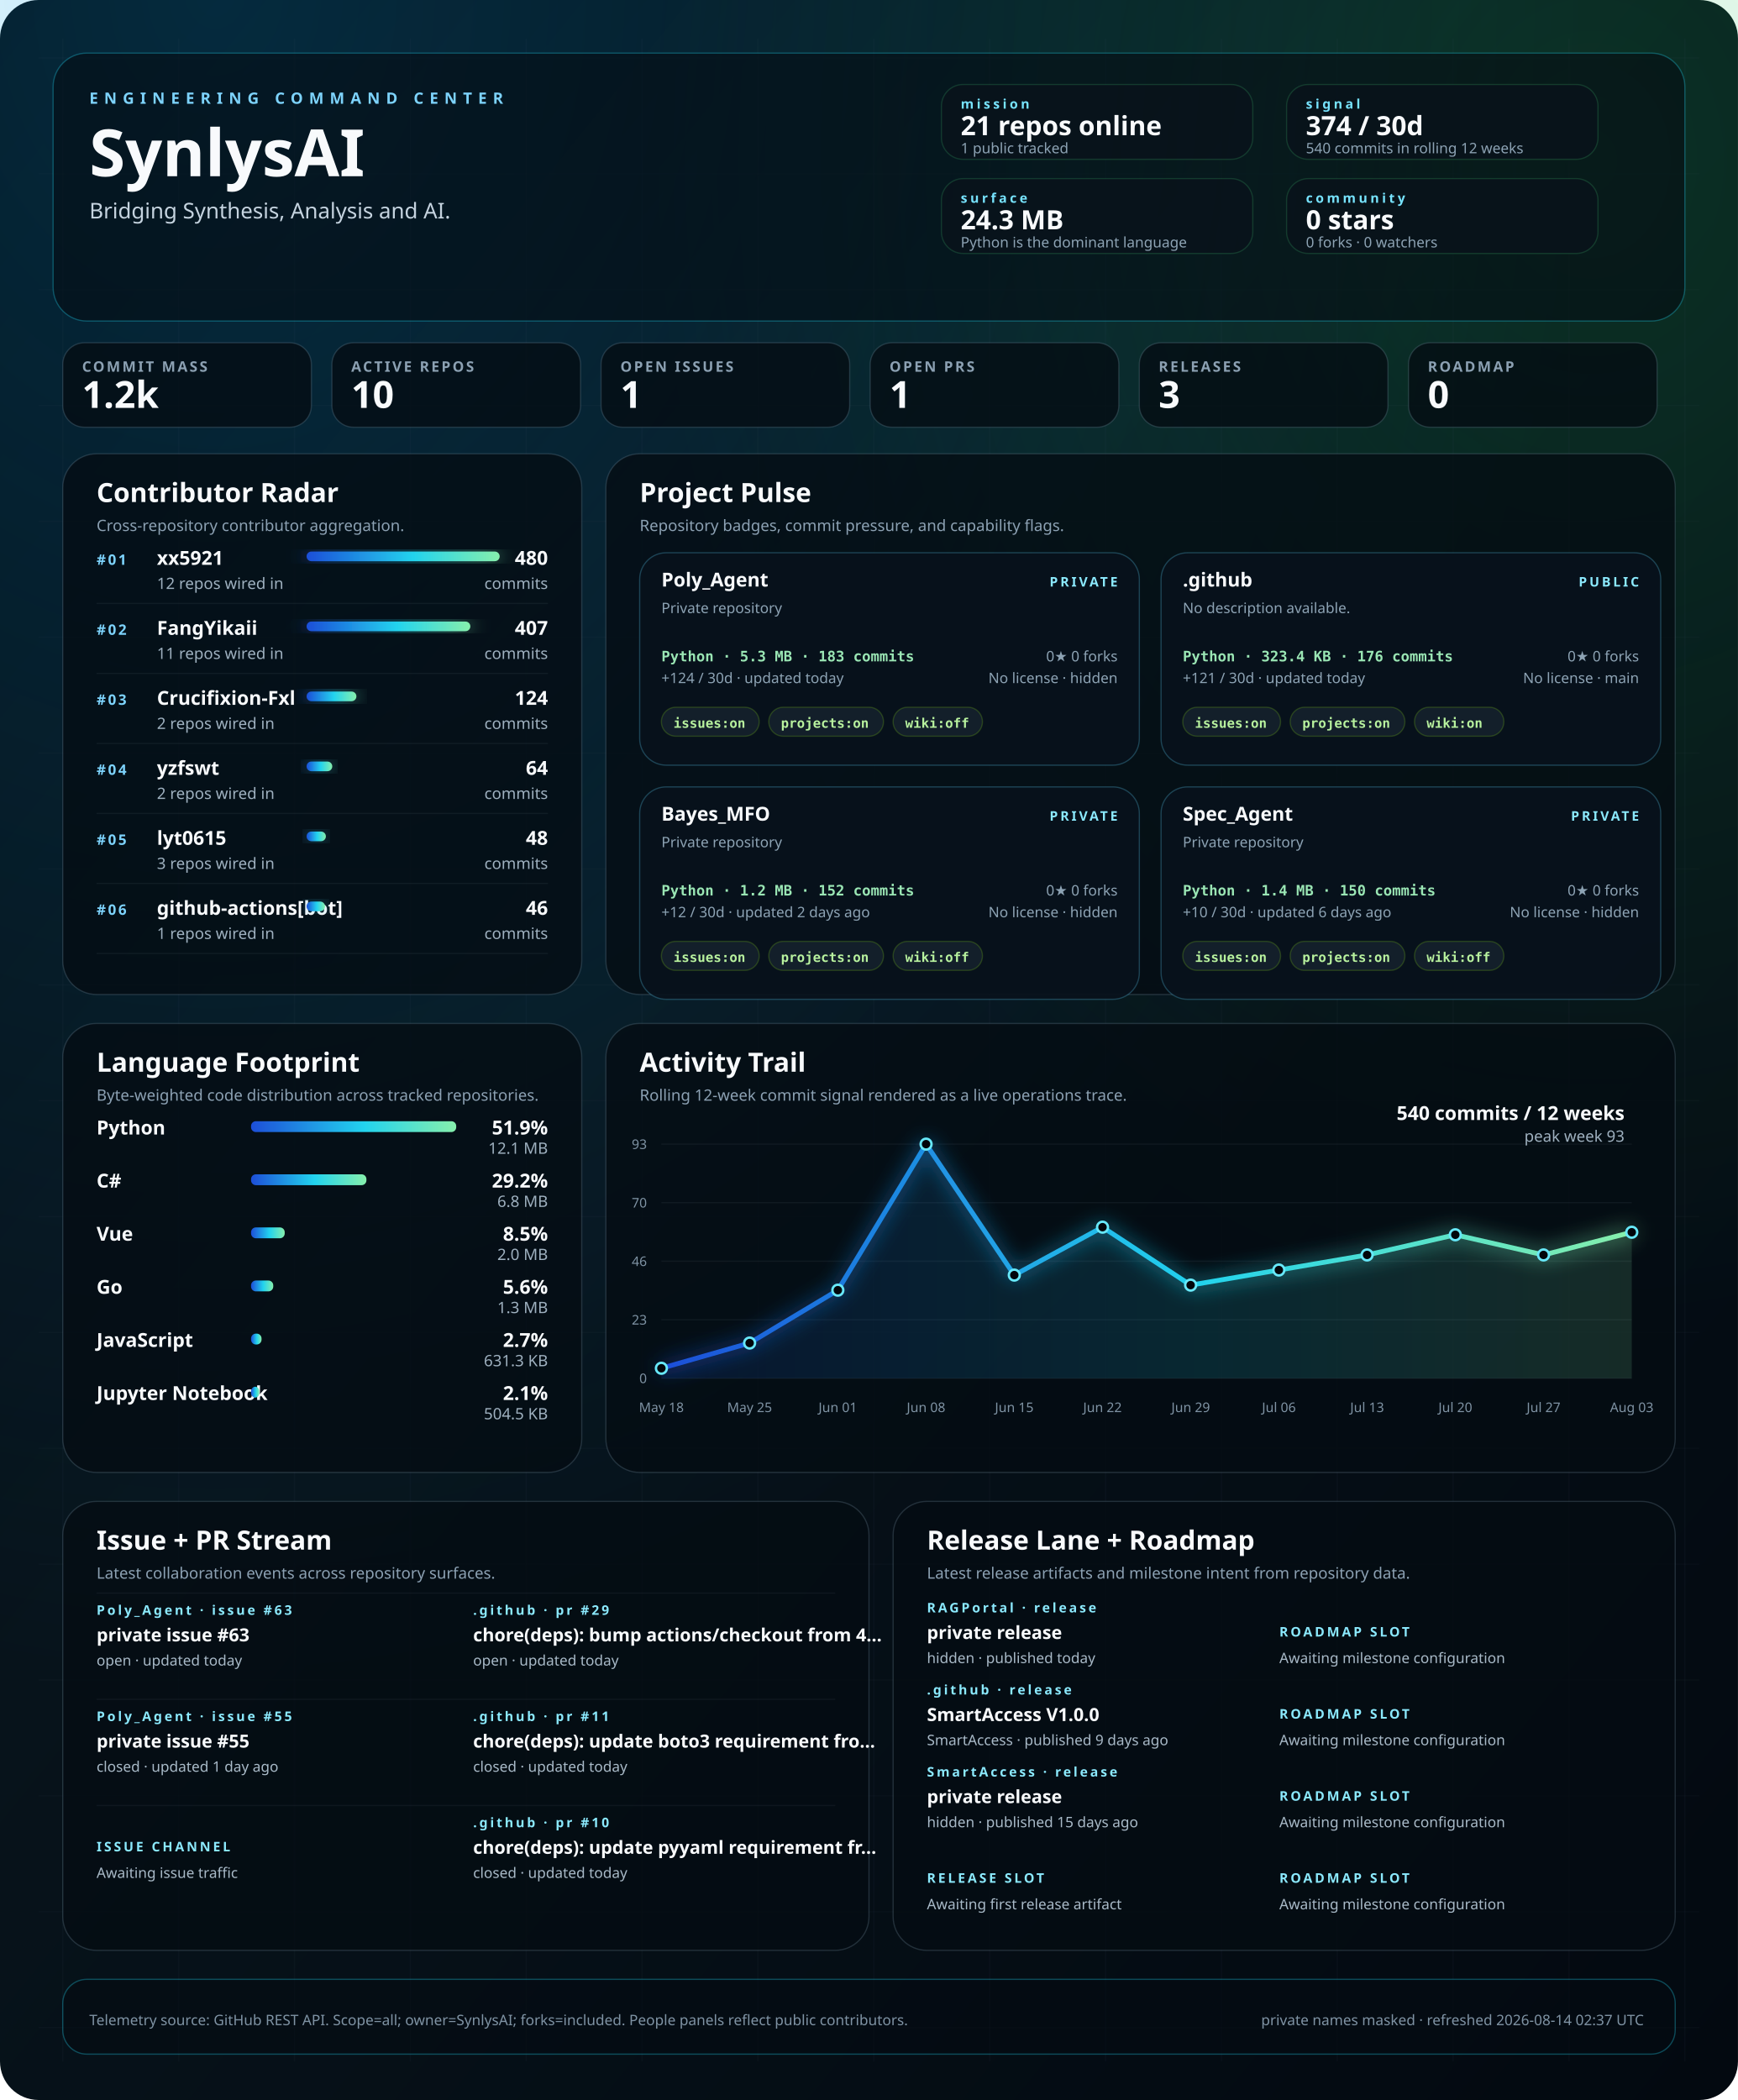
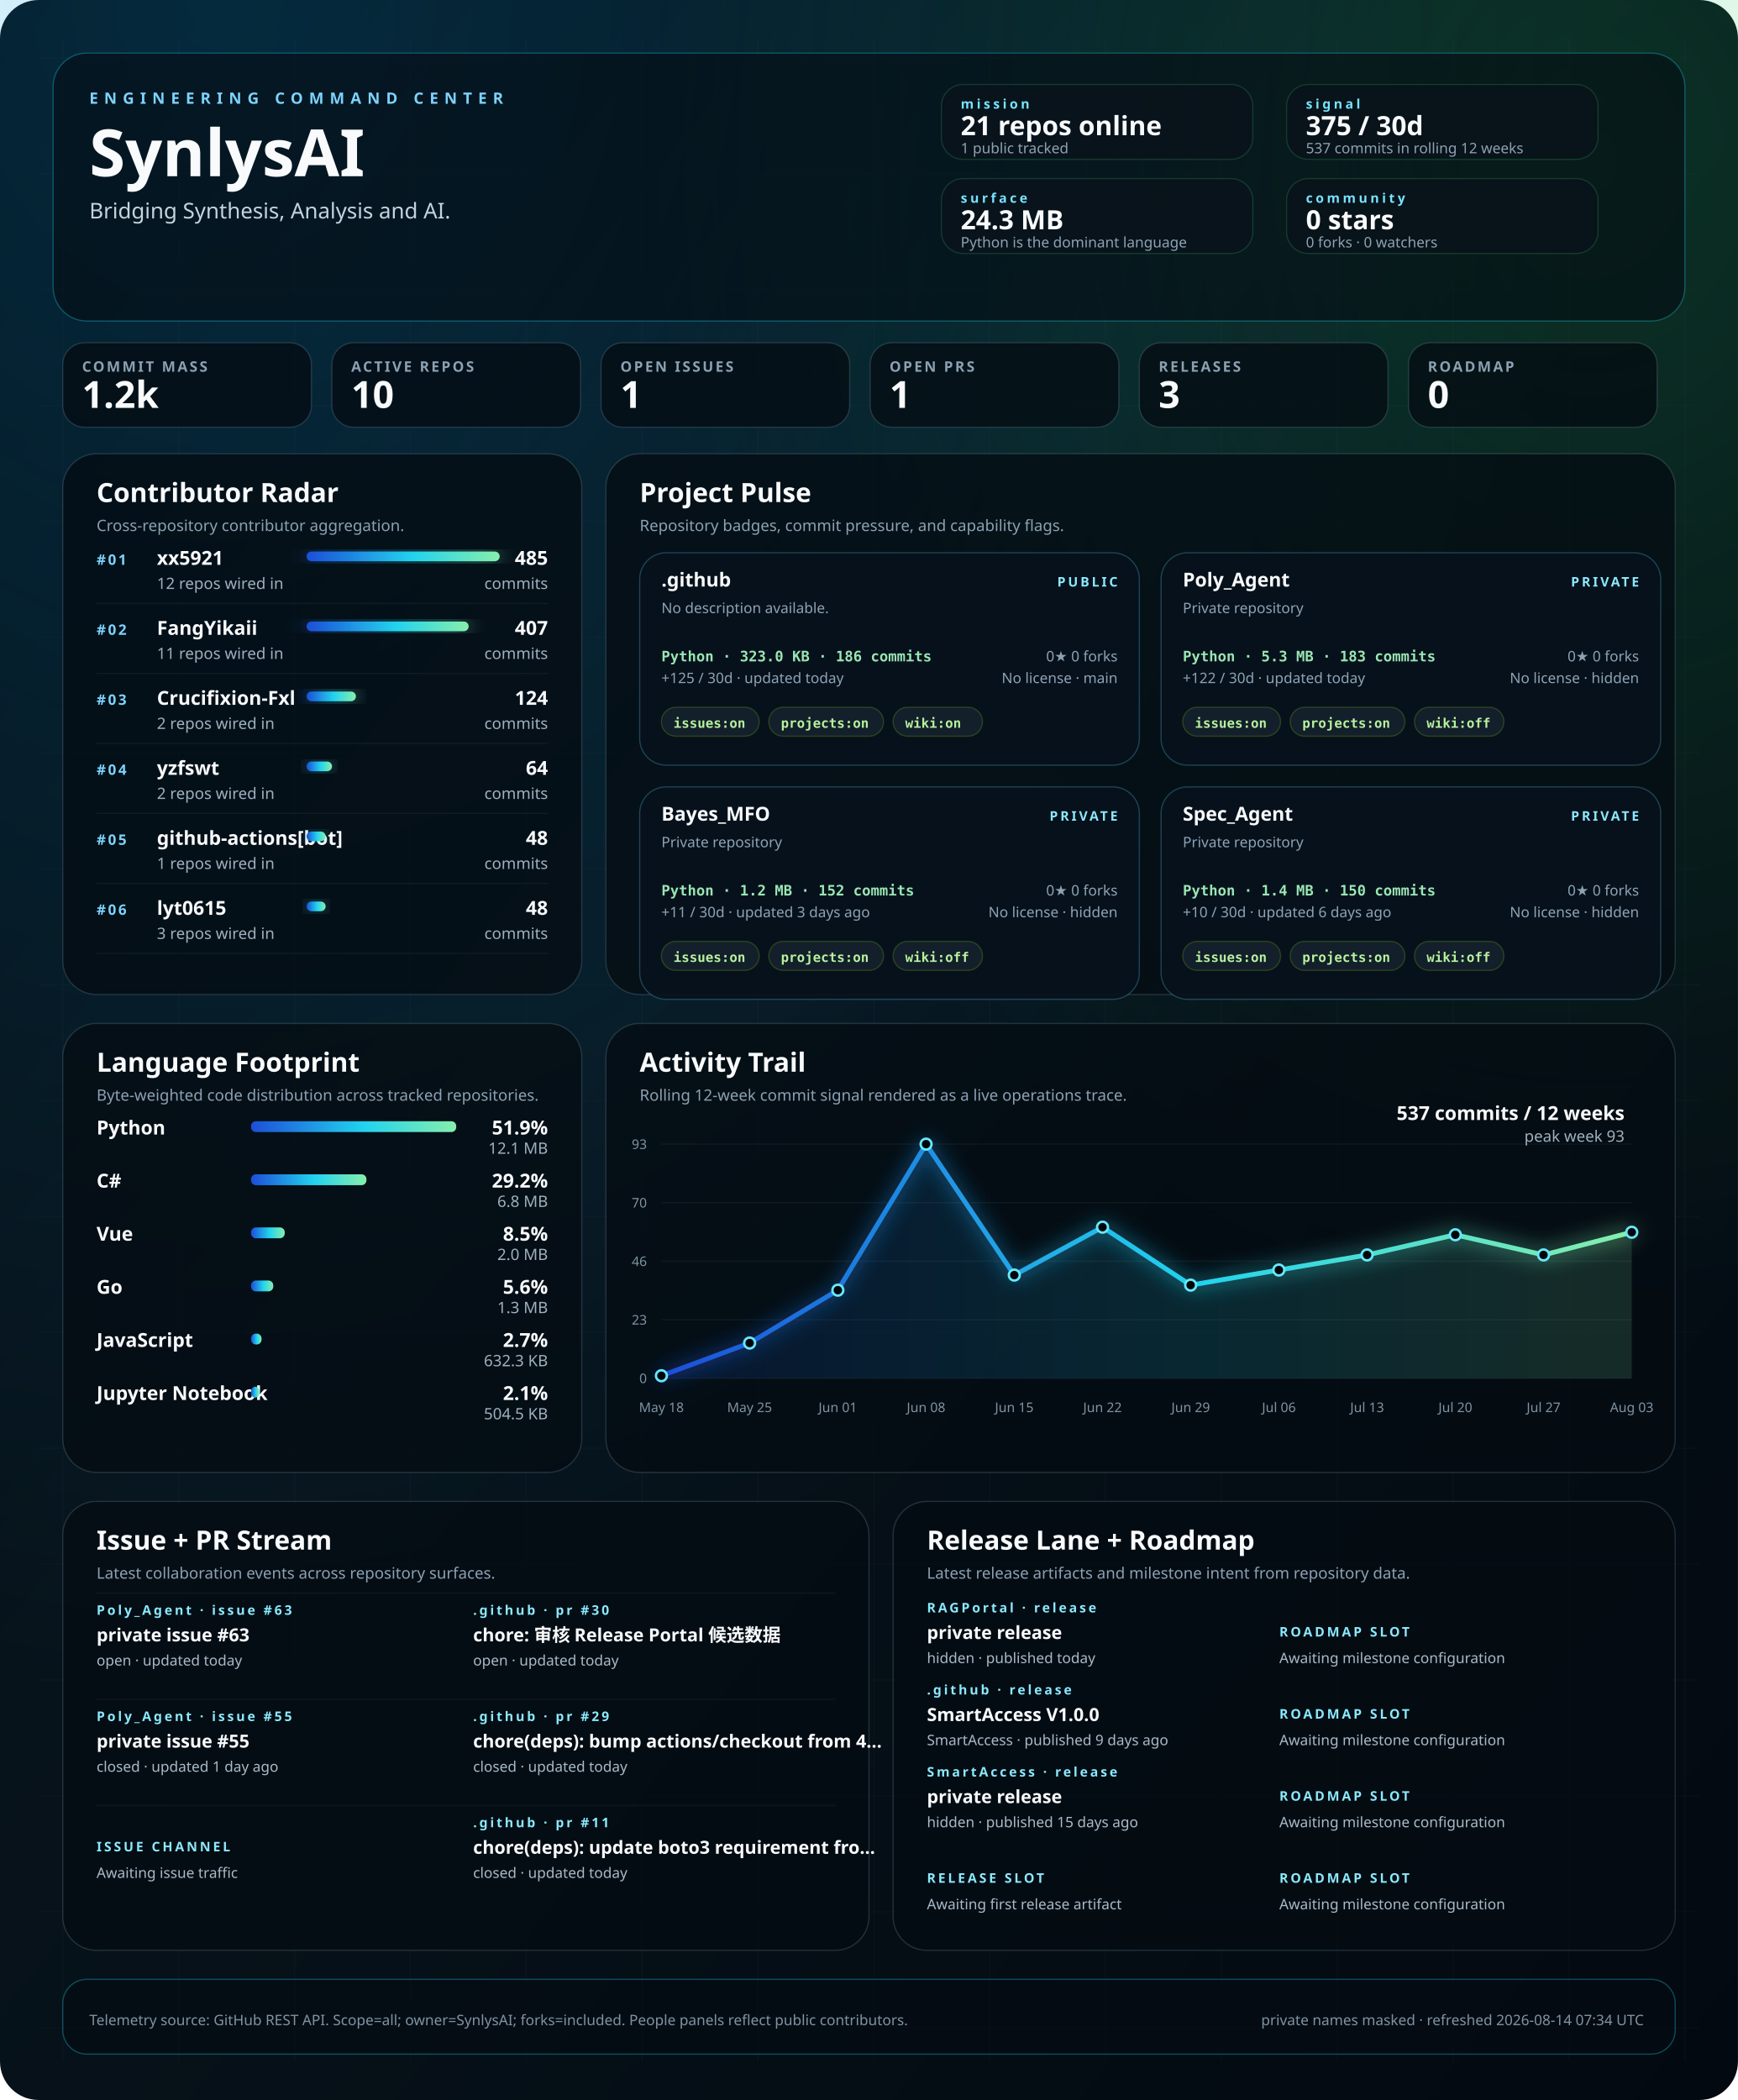
<svg xmlns="http://www.w3.org/2000/svg" width="1440" height="1740" viewBox="0 0 1440 1740" role="img" aria-labelledby="title desc">
  <defs>
    <linearGradient id="bg" x1="0" x2="1" y1="0" y2="1">
      <stop offset="0%" stop-color="#02060b" />
      <stop offset="40%" stop-color="#07131b" />
      <stop offset="100%" stop-color="#030910" />
    </linearGradient>
    <linearGradient id="signal" x1="0" x2="1">
      <stop offset="0%" stop-color="#1d4ed8" />
      <stop offset="55%" stop-color="#22d3ee" />
      <stop offset="100%" stop-color="#86efac" />
    </linearGradient>
    <radialGradient id="haloA" cx="12%" cy="0%" r="80%">
      <stop offset="0%" stop-color="#0ea5e9" stop-opacity="0.22" />
      <stop offset="100%" stop-color="#0ea5e9" stop-opacity="0" />
    </radialGradient>
    <radialGradient id="haloB" cx="92%" cy="8%" r="55%">
      <stop offset="0%" stop-color="#22c55e" stop-opacity="0.18" />
      <stop offset="100%" stop-color="#22c55e" stop-opacity="0" />
    </radialGradient>
    <filter id="softGlow" x="-20%" y="-20%" width="140%" height="140%">
      <feGaussianBlur stdDeviation="8" result="blur" />
      <feMerge>
        <feMergeNode in="blur" />
        <feMergeNode in="SourceGraphic" />
      </feMerge>
    </filter>
    <style>
    .bg { fill: url(#bg); }
    .panel { fill: rgba(5, 12, 18, 0.78); stroke: rgba(120, 146, 167, 0.26); stroke-width: 1; }
    .panel-bright { fill: rgba(5, 12, 18, 0.58); stroke: rgba(34, 211, 238, 0.32); stroke-width: 1; }
    .panel-soft { fill: rgba(9, 18, 27, 0.84); stroke: rgba(74, 222, 128, 0.18); stroke-width: 1; }
    .hero-kicker { fill: #7dd3fc; font: 700 13px 'Trebuchet MS', 'Segoe UI', sans-serif; letter-spacing: 0.38em; text-transform: uppercase; }
    .hero-title { fill: #f8fafc; font: 700 54px 'Trebuchet MS', 'Segoe UI', sans-serif; }
    .hero-subtitle { fill: #c5d3df; font: 400 18px 'Segoe UI', sans-serif; }
    .command-label { fill: #77e4ff; font: 700 11px 'Trebuchet MS', 'Segoe UI', sans-serif; letter-spacing: 0.22em; text-transform: uppercase; }
    .command-value { fill: #f8fafc; font: 700 22px 'Trebuchet MS', 'Segoe UI', sans-serif; }
    .command-note { fill: #8da3b4; font: 400 12px 'Segoe UI', sans-serif; }
    .metric-label { fill: #8ca1b3; font: 600 12px 'Trebuchet MS', 'Segoe UI', sans-serif; letter-spacing: 0.14em; text-transform: uppercase; }
    .metric-value { fill: #f8fafc; font: 700 31px 'Trebuchet MS', 'Segoe UI', sans-serif; }
    .panel-title { fill: #f8fafc; font: 700 22px 'Trebuchet MS', 'Segoe UI', sans-serif; }
    .panel-subtitle { fill: #8ca1b3; font: 400 13px 'Segoe UI', sans-serif; }
    .rank { fill: #7dd3fc; font: 700 12px 'Trebuchet MS', 'Segoe UI', sans-serif; letter-spacing: 0.14em; }
    .table-name { fill: #f8fafc; font: 600 16px 'Segoe UI', sans-serif; }
    .table-meta { fill: #9fb1c0; font: 400 13px 'Segoe UI', sans-serif; }
    .table-value { fill: #f8fafc; font: 700 16px 'Trebuchet MS', 'Segoe UI', sans-serif; }
    .tiny { fill: #7f93a4; font: 400 11px 'Segoe UI', sans-serif; }
    .badge { fill: rgba(8, 18, 28, 0.92); stroke: rgba(93, 214, 255, 0.26); stroke-width: 1; }
    .badge-title { fill: #f8fafc; font: 700 16px 'Trebuchet MS', 'Segoe UI', sans-serif; }
    .badge-meta { fill: #8da3b4; font: 400 12px 'Segoe UI', sans-serif; }
    .badge-chip { fill: rgba(20, 33, 44, 0.92); stroke: rgba(132, 204, 22, 0.24); stroke-width: 1; }
    .badge-chip-text { fill: #b8f29e; font: 600 11px Consolas, 'SFMono-Regular', monospace; }
    .repo-card-mono { fill: #9ae6b4; font: 600 12px Consolas, 'SFMono-Regular', monospace; }
    .stream-label { fill: #f8fafc; font: 600 15px 'Segoe UI', sans-serif; }
    .stream-state { fill: #8be9fd; font: 700 11px 'Trebuchet MS', 'Segoe UI', sans-serif; letter-spacing: 0.18em; text-transform: uppercase; }
    .stream-copy { fill: #a9bac8; font: 400 12px 'Segoe UI', sans-serif; }
    .footer { fill: #7f93a4; font: 400 12px 'Segoe UI', sans-serif; }
  </style>
  </defs>
  <rect class="bg" width="1440" height="1740" rx="32" />
  <rect x="0" y="0" width="1440" height="1740" fill="url(#haloA)" />
  <rect x="0" y="0" width="1440" height="1740" fill="url(#haloB)" />
  <line x1="52" y1="32" x2="52" y2="1708" stroke="rgba(74, 85, 104, 0.08)" stroke-width="1" />
  <line x1="148" y1="32" x2="148" y2="1708" stroke="rgba(74, 85, 104, 0.08)" stroke-width="1" />
  <line x1="244" y1="32" x2="244" y2="1708" stroke="rgba(74, 85, 104, 0.08)" stroke-width="1" />
  <line x1="340" y1="32" x2="340" y2="1708" stroke="rgba(74, 85, 104, 0.08)" stroke-width="1" />
  <line x1="436" y1="32" x2="436" y2="1708" stroke="rgba(74, 85, 104, 0.08)" stroke-width="1" />
  <line x1="532" y1="32" x2="532" y2="1708" stroke="rgba(74, 85, 104, 0.08)" stroke-width="1" />
  <line x1="628" y1="32" x2="628" y2="1708" stroke="rgba(74, 85, 104, 0.08)" stroke-width="1" />
  <line x1="724" y1="32" x2="724" y2="1708" stroke="rgba(74, 85, 104, 0.08)" stroke-width="1" />
  <line x1="820" y1="32" x2="820" y2="1708" stroke="rgba(74, 85, 104, 0.08)" stroke-width="1" />
  <line x1="916" y1="32" x2="916" y2="1708" stroke="rgba(74, 85, 104, 0.08)" stroke-width="1" />
  <line x1="1012" y1="32" x2="1012" y2="1708" stroke="rgba(74, 85, 104, 0.08)" stroke-width="1" />
  <line x1="1108" y1="32" x2="1108" y2="1708" stroke="rgba(74, 85, 104, 0.08)" stroke-width="1" />
  <line x1="1204" y1="32" x2="1204" y2="1708" stroke="rgba(74, 85, 104, 0.08)" stroke-width="1" />
  <line x1="1300" y1="32" x2="1300" y2="1708" stroke="rgba(74, 85, 104, 0.08)" stroke-width="1" />
  <line x1="1396" y1="32" x2="1396" y2="1708" stroke="rgba(74, 85, 104, 0.08)" stroke-width="1" />
  <line x1="32" y1="48" x2="1408" y2="48" stroke="rgba(74, 85, 104, 0.06)" stroke-width="1" />
  <line x1="32" y1="144" x2="1408" y2="144" stroke="rgba(74, 85, 104, 0.06)" stroke-width="1" />
  <line x1="32" y1="240" x2="1408" y2="240" stroke="rgba(74, 85, 104, 0.06)" stroke-width="1" />
  <line x1="32" y1="336" x2="1408" y2="336" stroke="rgba(74, 85, 104, 0.06)" stroke-width="1" />
  <line x1="32" y1="432" x2="1408" y2="432" stroke="rgba(74, 85, 104, 0.06)" stroke-width="1" />
  <line x1="32" y1="528" x2="1408" y2="528" stroke="rgba(74, 85, 104, 0.06)" stroke-width="1" />
  <line x1="32" y1="624" x2="1408" y2="624" stroke="rgba(74, 85, 104, 0.06)" stroke-width="1" />
  <line x1="32" y1="720" x2="1408" y2="720" stroke="rgba(74, 85, 104, 0.06)" stroke-width="1" />
  <line x1="32" y1="816" x2="1408" y2="816" stroke="rgba(74, 85, 104, 0.06)" stroke-width="1" />
  <line x1="32" y1="912" x2="1408" y2="912" stroke="rgba(74, 85, 104, 0.06)" stroke-width="1" />
  <line x1="32" y1="1008" x2="1408" y2="1008" stroke="rgba(74, 85, 104, 0.06)" stroke-width="1" />
  <line x1="32" y1="1104" x2="1408" y2="1104" stroke="rgba(74, 85, 104, 0.06)" stroke-width="1" />
  <line x1="32" y1="1200" x2="1408" y2="1200" stroke="rgba(74, 85, 104, 0.06)" stroke-width="1" />
  <line x1="32" y1="1296" x2="1408" y2="1296" stroke="rgba(74, 85, 104, 0.06)" stroke-width="1" />
  <line x1="32" y1="1392" x2="1408" y2="1392" stroke="rgba(74, 85, 104, 0.06)" stroke-width="1" />
  <line x1="32" y1="1488" x2="1408" y2="1488" stroke="rgba(74, 85, 104, 0.06)" stroke-width="1" />
  <line x1="32" y1="1584" x2="1408" y2="1584" stroke="rgba(74, 85, 104, 0.06)" stroke-width="1" />
  <line x1="32" y1="1680" x2="1408" y2="1680" stroke="rgba(74, 85, 104, 0.06)" stroke-width="1" />
  <rect x="44" y="44" width="1352" height="222" rx="28" class="panel-bright" />
  <text x="74" y="86" text-anchor="start" class="hero-kicker">ENGINEERING COMMAND CENTER</text>
  <text x="74" y="146" text-anchor="start" class="hero-title">SynlysAI</text>
  <text x="74" y="181" text-anchor="start" class="hero-subtitle">Bridging Synthesis, Analysis and AI.</text>
  <rect x="780" y="70" width="258" height="62" rx="18" class="panel-soft" />
  <text x="796" y="90" text-anchor="start" class="command-label">mission</text>
  <text x="796" y="112" text-anchor="start" class="command-value">21 repos online</text>
  <text x="796" y="127" text-anchor="start" class="command-note">1 public tracked</text>
  <rect x="1066" y="70" width="258" height="62" rx="18" class="panel-soft" />
  <text x="1082" y="90" text-anchor="start" class="command-label">signal</text>
-   <text x="1082" y="112" text-anchor="start" class="command-value">374 / 30d</text>
-   <text x="1082" y="127" text-anchor="start" class="command-note">540 commits in rolling 12 weeks</text>
+   <text x="1082" y="112" text-anchor="start" class="command-value">375 / 30d</text>
+   <text x="1082" y="127" text-anchor="start" class="command-note">537 commits in rolling 12 weeks</text>
  <rect x="780" y="148" width="258" height="62" rx="18" class="panel-soft" />
  <text x="796" y="168" text-anchor="start" class="command-label">surface</text>
  <text x="796" y="190" text-anchor="start" class="command-value">24.3 MB</text>
  <text x="796" y="205" text-anchor="start" class="command-note">Python is the dominant language</text>
  <rect x="1066" y="148" width="258" height="62" rx="18" class="panel-soft" />
  <text x="1082" y="168" text-anchor="start" class="command-label">community</text>
  <text x="1082" y="190" text-anchor="start" class="command-value">0 stars</text>
  <text x="1082" y="205" text-anchor="start" class="command-note">0 forks · 0 watchers</text>
  <rect x="52" y="284" width="206" height="70" rx="18" class="panel" />
  <text x="68" y="308" text-anchor="start" class="metric-label">COMMIT MASS</text>
  <text x="68" y="338" text-anchor="start" class="metric-value">1.2k</text>
  <rect x="275" y="284" width="206" height="70" rx="18" class="panel" />
  <text x="291" y="308" text-anchor="start" class="metric-label">ACTIVE REPOS</text>
  <text x="291" y="338" text-anchor="start" class="metric-value">10</text>
  <rect x="498" y="284" width="206" height="70" rx="18" class="panel" />
  <text x="514" y="308" text-anchor="start" class="metric-label">OPEN ISSUES</text>
  <text x="514" y="338" text-anchor="start" class="metric-value">1</text>
  <rect x="721" y="284" width="206" height="70" rx="18" class="panel" />
  <text x="737" y="308" text-anchor="start" class="metric-label">OPEN PRS</text>
  <text x="737" y="338" text-anchor="start" class="metric-value">1</text>
  <rect x="944" y="284" width="206" height="70" rx="18" class="panel" />
  <text x="960" y="308" text-anchor="start" class="metric-label">RELEASES</text>
  <text x="960" y="338" text-anchor="start" class="metric-value">3</text>
  <rect x="1167" y="284" width="206" height="70" rx="18" class="panel" />
  <text x="1183" y="308" text-anchor="start" class="metric-label">ROADMAP</text>
  <text x="1183" y="338" text-anchor="start" class="metric-value">0</text>
  <rect x="52" y="376" width="430" height="448" rx="28" class="panel" />
  <text x="80" y="416" text-anchor="start" class="panel-title">Contributor Radar</text>
  <text x="80" y="440" text-anchor="start" class="panel-subtitle">Cross-repository contributor aggregation.</text>
  <text x="80" y="468" text-anchor="start" class="rank">#01</text>
  <text x="130" y="468" text-anchor="start" class="table-name">xx5921</text>
  <text x="130" y="488" text-anchor="start" class="table-meta">12 repos wired in</text>
  <rect x="254" y="457" width="160.0" height="8" rx="4" fill="url(#signal)" filter="url(#softGlow)" />
-   <text x="454" y="468" text-anchor="end" class="table-value">480</text>
+   <text x="454" y="468" text-anchor="end" class="table-value">485</text>
  <text x="454" y="488" text-anchor="end" class="table-meta">commits</text>
  <line x1="80" y1="500" x2="454" y2="500" stroke="rgba(148, 163, 184, 0.08)" stroke-width="1" />
  <text x="80" y="526" text-anchor="start" class="rank">#02</text>
  <text x="130" y="526" text-anchor="start" class="table-name">FangYikaii</text>
  <text x="130" y="546" text-anchor="start" class="table-meta">11 repos wired in</text>
-   <rect x="254" y="515" width="135.7" height="8" rx="4" fill="url(#signal)" filter="url(#softGlow)" />
+   <rect x="254" y="515" width="134.3" height="8" rx="4" fill="url(#signal)" filter="url(#softGlow)" />
  <text x="454" y="526" text-anchor="end" class="table-value">407</text>
  <text x="454" y="546" text-anchor="end" class="table-meta">commits</text>
  <line x1="80" y1="558" x2="454" y2="558" stroke="rgba(148, 163, 184, 0.08)" stroke-width="1" />
  <text x="80" y="584" text-anchor="start" class="rank">#03</text>
  <text x="130" y="584" text-anchor="start" class="table-name">Crucifixion-Fxl</text>
  <text x="130" y="604" text-anchor="start" class="table-meta">2 repos wired in</text>
-   <rect x="254" y="573" width="41.3" height="8" rx="4" fill="url(#signal)" filter="url(#softGlow)" />
+   <rect x="254" y="573" width="40.9" height="8" rx="4" fill="url(#signal)" filter="url(#softGlow)" />
  <text x="454" y="584" text-anchor="end" class="table-value">124</text>
  <text x="454" y="604" text-anchor="end" class="table-meta">commits</text>
  <line x1="80" y1="616" x2="454" y2="616" stroke="rgba(148, 163, 184, 0.08)" stroke-width="1" />
  <text x="80" y="642" text-anchor="start" class="rank">#04</text>
  <text x="130" y="642" text-anchor="start" class="table-name">yzfswt</text>
  <text x="130" y="662" text-anchor="start" class="table-meta">2 repos wired in</text>
-   <rect x="254" y="631" width="21.3" height="8" rx="4" fill="url(#signal)" filter="url(#softGlow)" />
+   <rect x="254" y="631" width="21.1" height="8" rx="4" fill="url(#signal)" filter="url(#softGlow)" />
  <text x="454" y="642" text-anchor="end" class="table-value">64</text>
  <text x="454" y="662" text-anchor="end" class="table-meta">commits</text>
  <line x1="80" y1="674" x2="454" y2="674" stroke="rgba(148, 163, 184, 0.08)" stroke-width="1" />
  <text x="80" y="700" text-anchor="start" class="rank">#05</text>
-   <text x="130" y="700" text-anchor="start" class="table-name">lyt0615</text>
-   <text x="130" y="720" text-anchor="start" class="table-meta">3 repos wired in</text>
-   <rect x="254" y="689" width="16.0" height="8" rx="4" fill="url(#signal)" filter="url(#softGlow)" />
+   <text x="130" y="700" text-anchor="start" class="table-name">github-actions[bot]</text>
+   <text x="130" y="720" text-anchor="start" class="table-meta">1 repos wired in</text>
+   <rect x="254" y="689" width="15.8" height="8" rx="4" fill="url(#signal)" filter="url(#softGlow)" />
  <text x="454" y="700" text-anchor="end" class="table-value">48</text>
  <text x="454" y="720" text-anchor="end" class="table-meta">commits</text>
  <line x1="80" y1="732" x2="454" y2="732" stroke="rgba(148, 163, 184, 0.08)" stroke-width="1" />
  <text x="80" y="758" text-anchor="start" class="rank">#06</text>
-   <text x="130" y="758" text-anchor="start" class="table-name">github-actions[bot]</text>
-   <text x="130" y="778" text-anchor="start" class="table-meta">1 repos wired in</text>
-   <rect x="254" y="747" width="15.3" height="8" rx="4" fill="url(#signal)" filter="url(#softGlow)" />
-   <text x="454" y="758" text-anchor="end" class="table-value">46</text>
+   <text x="130" y="758" text-anchor="start" class="table-name">lyt0615</text>
+   <text x="130" y="778" text-anchor="start" class="table-meta">3 repos wired in</text>
+   <rect x="254" y="747" width="15.8" height="8" rx="4" fill="url(#signal)" filter="url(#softGlow)" />
+   <text x="454" y="758" text-anchor="end" class="table-value">48</text>
  <text x="454" y="778" text-anchor="end" class="table-meta">commits</text>
  <line x1="80" y1="790" x2="454" y2="790" stroke="rgba(148, 163, 184, 0.08)" stroke-width="1" />
  <rect x="502" y="376" width="886" height="448" rx="28" class="panel" />
  <text x="530" y="416" text-anchor="start" class="panel-title">Project Pulse</text>
  <text x="530" y="440" text-anchor="start" class="panel-subtitle">Repository badges, commit pressure, and capability flags.</text>
  <rect x="530" y="458" width="414" height="176" rx="22" class="badge" />
-   <text x="548" y="486" text-anchor="start" class="badge-title">Poly_Agent</text>
-   <text x="926" y="486" text-anchor="end" class="stream-state">PRIVATE</text>
-   <text x="548" y="508" text-anchor="start" class="badge-meta">Private repository</text>
-   <text x="548" y="548" text-anchor="start" class="repo-card-mono">Python · 5.3 MB · 183 commits</text>
-   <text x="548" y="566" text-anchor="start" class="badge-meta">+124 / 30d · updated today</text>
+   <text x="548" y="486" text-anchor="start" class="badge-title">.github</text>
+   <text x="926" y="486" text-anchor="end" class="stream-state">PUBLIC</text>
+   <text x="548" y="508" text-anchor="start" class="badge-meta">No description available.</text>
+   <text x="548" y="548" text-anchor="start" class="repo-card-mono">Python · 323.0 KB · 186 commits</text>
+   <text x="548" y="566" text-anchor="start" class="badge-meta">+125 / 30d · updated today</text>
  <text x="926" y="548" text-anchor="end" class="badge-meta">0★  0 forks</text>
-   <text x="926" y="566" text-anchor="end" class="badge-meta">No license · hidden</text>
+   <text x="926" y="566" text-anchor="end" class="badge-meta">No license · main</text>
  <rect x="548" y="586" width="81" height="24" rx="12" class="badge-chip" />
  <text x="558" y="603" text-anchor="start" class="badge-chip-text">issues:on</text>
  <rect x="637" y="586" width="95" height="24" rx="12" class="badge-chip" />
  <text x="647" y="603" text-anchor="start" class="badge-chip-text">projects:on</text>
  <rect x="740" y="586" width="74" height="24" rx="12" class="badge-chip" />
-   <text x="750" y="603" text-anchor="start" class="badge-chip-text">wiki:off</text>
+   <text x="750" y="603" text-anchor="start" class="badge-chip-text">wiki:on</text>
  <rect x="962" y="458" width="414" height="176" rx="22" class="badge" />
-   <text x="980" y="486" text-anchor="start" class="badge-title">.github</text>
-   <text x="1358" y="486" text-anchor="end" class="stream-state">PUBLIC</text>
-   <text x="980" y="508" text-anchor="start" class="badge-meta">No description available.</text>
-   <text x="980" y="548" text-anchor="start" class="repo-card-mono">Python · 323.4 KB · 176 commits</text>
-   <text x="980" y="566" text-anchor="start" class="badge-meta">+121 / 30d · updated today</text>
+   <text x="980" y="486" text-anchor="start" class="badge-title">Poly_Agent</text>
+   <text x="1358" y="486" text-anchor="end" class="stream-state">PRIVATE</text>
+   <text x="980" y="508" text-anchor="start" class="badge-meta">Private repository</text>
+   <text x="980" y="548" text-anchor="start" class="repo-card-mono">Python · 5.3 MB · 183 commits</text>
+   <text x="980" y="566" text-anchor="start" class="badge-meta">+122 / 30d · updated today</text>
  <text x="1358" y="548" text-anchor="end" class="badge-meta">0★  0 forks</text>
-   <text x="1358" y="566" text-anchor="end" class="badge-meta">No license · main</text>
+   <text x="1358" y="566" text-anchor="end" class="badge-meta">No license · hidden</text>
  <rect x="980" y="586" width="81" height="24" rx="12" class="badge-chip" />
  <text x="990" y="603" text-anchor="start" class="badge-chip-text">issues:on</text>
  <rect x="1069" y="586" width="95" height="24" rx="12" class="badge-chip" />
  <text x="1079" y="603" text-anchor="start" class="badge-chip-text">projects:on</text>
  <rect x="1172" y="586" width="74" height="24" rx="12" class="badge-chip" />
-   <text x="1182" y="603" text-anchor="start" class="badge-chip-text">wiki:on</text>
+   <text x="1182" y="603" text-anchor="start" class="badge-chip-text">wiki:off</text>
  <rect x="530" y="652" width="414" height="176" rx="22" class="badge" />
  <text x="548" y="680" text-anchor="start" class="badge-title">Bayes_MFO</text>
  <text x="926" y="680" text-anchor="end" class="stream-state">PRIVATE</text>
  <text x="548" y="702" text-anchor="start" class="badge-meta">Private repository</text>
  <text x="548" y="742" text-anchor="start" class="repo-card-mono">Python · 1.2 MB · 152 commits</text>
-   <text x="548" y="760" text-anchor="start" class="badge-meta">+12 / 30d · updated 2 days ago</text>
+   <text x="548" y="760" text-anchor="start" class="badge-meta">+11 / 30d · updated 3 days ago</text>
  <text x="926" y="742" text-anchor="end" class="badge-meta">0★  0 forks</text>
  <text x="926" y="760" text-anchor="end" class="badge-meta">No license · hidden</text>
  <rect x="548" y="780" width="81" height="24" rx="12" class="badge-chip" />
  <text x="558" y="797" text-anchor="start" class="badge-chip-text">issues:on</text>
  <rect x="637" y="780" width="95" height="24" rx="12" class="badge-chip" />
  <text x="647" y="797" text-anchor="start" class="badge-chip-text">projects:on</text>
  <rect x="740" y="780" width="74" height="24" rx="12" class="badge-chip" />
  <text x="750" y="797" text-anchor="start" class="badge-chip-text">wiki:off</text>
  <rect x="962" y="652" width="414" height="176" rx="22" class="badge" />
  <text x="980" y="680" text-anchor="start" class="badge-title">Spec_Agent</text>
  <text x="1358" y="680" text-anchor="end" class="stream-state">PRIVATE</text>
  <text x="980" y="702" text-anchor="start" class="badge-meta">Private repository</text>
  <text x="980" y="742" text-anchor="start" class="repo-card-mono">Python · 1.4 MB · 150 commits</text>
  <text x="980" y="760" text-anchor="start" class="badge-meta">+10 / 30d · updated 6 days ago</text>
  <text x="1358" y="742" text-anchor="end" class="badge-meta">0★  0 forks</text>
  <text x="1358" y="760" text-anchor="end" class="badge-meta">No license · hidden</text>
  <rect x="980" y="780" width="81" height="24" rx="12" class="badge-chip" />
  <text x="990" y="797" text-anchor="start" class="badge-chip-text">issues:on</text>
  <rect x="1069" y="780" width="95" height="24" rx="12" class="badge-chip" />
  <text x="1079" y="797" text-anchor="start" class="badge-chip-text">projects:on</text>
  <rect x="1172" y="780" width="74" height="24" rx="12" class="badge-chip" />
  <text x="1182" y="797" text-anchor="start" class="badge-chip-text">wiki:off</text>
  <rect x="52" y="848" width="430" height="372" rx="28" class="panel" />
  <text x="80" y="888" text-anchor="start" class="panel-title">Language Footprint</text>
  <text x="80" y="912" text-anchor="start" class="panel-subtitle">Byte-weighted code distribution across tracked repositories.</text>
  <text x="80" y="940" text-anchor="start" class="table-name" font-size="15">Python</text>
  <rect x="208" y="929" width="170.0" height="9" rx="4" fill="url(#signal)" />
  <text x="454" y="940" text-anchor="end" class="table-value" font-size="14">51.9%</text>
  <text x="454" y="956" text-anchor="end" class="table-meta">12.1 MB</text>
  <text x="80" y="984" text-anchor="start" class="table-name" font-size="15">C#</text>
  <rect x="208" y="973" width="95.6" height="9" rx="4" fill="url(#signal)" />
  <text x="454" y="984" text-anchor="end" class="table-value" font-size="14">29.2%</text>
  <text x="454" y="1000" text-anchor="end" class="table-meta">6.8 MB</text>
  <text x="80" y="1028" text-anchor="start" class="table-name" font-size="15">Vue</text>
  <rect x="208" y="1017" width="27.9" height="9" rx="4" fill="url(#signal)" />
  <text x="454" y="1028" text-anchor="end" class="table-value" font-size="14">8.5%</text>
  <text x="454" y="1044" text-anchor="end" class="table-meta">2.0 MB</text>
  <text x="80" y="1072" text-anchor="start" class="table-name" font-size="15">Go</text>
  <rect x="208" y="1061" width="18.4" height="9" rx="4" fill="url(#signal)" />
  <text x="454" y="1072" text-anchor="end" class="table-value" font-size="14">5.6%</text>
  <text x="454" y="1088" text-anchor="end" class="table-meta">1.3 MB</text>
  <text x="80" y="1116" text-anchor="start" class="table-name" font-size="15">JavaScript</text>
  <rect x="208" y="1105" width="8.7" height="9" rx="4" fill="url(#signal)" />
  <text x="454" y="1116" text-anchor="end" class="table-value" font-size="14">2.7%</text>
-   <text x="454" y="1132" text-anchor="end" class="table-meta">631.3 KB</text>
+   <text x="454" y="1132" text-anchor="end" class="table-meta">632.3 KB</text>
  <text x="80" y="1160" text-anchor="start" class="table-name" font-size="15">Jupyter Notebook</text>
  <rect x="208" y="1149" width="6.9" height="9" rx="4" fill="url(#signal)" />
  <text x="454" y="1160" text-anchor="end" class="table-value" font-size="14">2.1%</text>
  <text x="454" y="1176" text-anchor="end" class="table-meta">504.5 KB</text>
  <rect x="502" y="848" width="886" height="372" rx="28" class="panel" />
  <text x="530" y="888" text-anchor="start" class="panel-title">Activity Trail</text>
  <text x="530" y="912" text-anchor="start" class="panel-subtitle">Rolling 12-week commit signal rendered as a live operations trace.</text>
  <line x1="548" y1="948.0" x2="1352" y2="948.0" stroke="rgba(148, 163, 184, 0.08)" stroke-width="1" />
  <text x="536" y="952.0" text-anchor="end" class="tiny">93</text>
  <line x1="548" y1="996.5" x2="1352" y2="996.5" stroke="rgba(148, 163, 184, 0.08)" stroke-width="1" />
  <text x="536" y="1000.5" text-anchor="end" class="tiny">70</text>
  <line x1="548" y1="1045.0" x2="1352" y2="1045.0" stroke="rgba(148, 163, 184, 0.08)" stroke-width="1" />
  <text x="536" y="1049.0" text-anchor="end" class="tiny">46</text>
  <line x1="548" y1="1093.5" x2="1352" y2="1093.5" stroke="rgba(148, 163, 184, 0.08)" stroke-width="1" />
  <text x="536" y="1097.5" text-anchor="end" class="tiny">23</text>
  <line x1="548" y1="1142.0" x2="1352" y2="1142.0" stroke="rgba(148, 163, 184, 0.08)" stroke-width="1" />
  <text x="536" y="1146.0" text-anchor="end" class="tiny">0</text>
  <text x="548.0" y="1170" text-anchor="middle" class="tiny">May 18</text>
  <text x="621.091" y="1170" text-anchor="middle" class="tiny">May 25</text>
  <text x="694.182" y="1170" text-anchor="middle" class="tiny">Jun 01</text>
  <text x="767.273" y="1170" text-anchor="middle" class="tiny">Jun 08</text>
  <text x="840.364" y="1170" text-anchor="middle" class="tiny">Jun 15</text>
  <text x="913.455" y="1170" text-anchor="middle" class="tiny">Jun 22</text>
  <text x="986.545" y="1170" text-anchor="middle" class="tiny">Jun 29</text>
  <text x="1059.636" y="1170" text-anchor="middle" class="tiny">Jul 06</text>
  <text x="1132.727" y="1170" text-anchor="middle" class="tiny">Jul 13</text>
  <text x="1205.818" y="1170" text-anchor="middle" class="tiny">Jul 20</text>
  <text x="1278.909" y="1170" text-anchor="middle" class="tiny">Jul 27</text>
  <text x="1352.0" y="1170" text-anchor="middle" class="tiny">Aug 03</text>
-   <polygon points="548.0,1142.0 548.0,1133.7 621.1,1112.8 694.2,1069.0 767.3,948.0 840.4,1056.5 913.5,1016.8 986.5,1064.8 1059.6,1052.3 1132.7,1039.8 1205.8,1023.1 1278.9,1039.8 1352.0,1021.0 1352.0,1142.0" fill="url(#signal)" fill-opacity="0.14" />
-   <polyline points="548.0,1133.7 621.1,1112.8 694.2,1069.0 767.3,948.0 840.4,1056.5 913.5,1016.8 986.5,1064.8 1059.6,1052.3 1132.7,1039.8 1205.8,1023.1 1278.9,1039.8 1352.0,1021.0" fill="none" stroke="url(#signal)" stroke-width="4" stroke-linecap="round" stroke-linejoin="round" filter="url(#softGlow)" />
-   <circle cx="548.0" cy="1133.7" r="4.5" fill="#02060b" stroke="#67e8f9" stroke-width="2" />
+   <polygon points="548.0,1142.0 548.0,1139.9 621.1,1112.8 694.2,1069.0 767.3,948.0 840.4,1056.5 913.5,1016.8 986.5,1064.8 1059.6,1052.3 1132.7,1039.8 1205.8,1023.1 1278.9,1039.8 1352.0,1021.0 1352.0,1142.0" fill="url(#signal)" fill-opacity="0.14" />
+   <polyline points="548.0,1139.9 621.1,1112.8 694.2,1069.0 767.3,948.0 840.4,1056.5 913.5,1016.8 986.5,1064.8 1059.6,1052.3 1132.7,1039.8 1205.8,1023.1 1278.9,1039.8 1352.0,1021.0" fill="none" stroke="url(#signal)" stroke-width="4" stroke-linecap="round" stroke-linejoin="round" filter="url(#softGlow)" />
+   <circle cx="548.0" cy="1139.9" r="4.5" fill="#02060b" stroke="#67e8f9" stroke-width="2" />
  <circle cx="621.1" cy="1112.8" r="4.5" fill="#02060b" stroke="#67e8f9" stroke-width="2" />
  <circle cx="694.2" cy="1069.0" r="4.5" fill="#02060b" stroke="#67e8f9" stroke-width="2" />
  <circle cx="767.3" cy="948.0" r="4.5" fill="#02060b" stroke="#67e8f9" stroke-width="2" />
  <circle cx="840.4" cy="1056.5" r="4.5" fill="#02060b" stroke="#67e8f9" stroke-width="2" />
  <circle cx="913.5" cy="1016.8" r="4.5" fill="#02060b" stroke="#67e8f9" stroke-width="2" />
  <circle cx="986.5" cy="1064.8" r="4.5" fill="#02060b" stroke="#67e8f9" stroke-width="2" />
  <circle cx="1059.6" cy="1052.3" r="4.5" fill="#02060b" stroke="#67e8f9" stroke-width="2" />
  <circle cx="1132.7" cy="1039.8" r="4.5" fill="#02060b" stroke="#67e8f9" stroke-width="2" />
  <circle cx="1205.8" cy="1023.1" r="4.5" fill="#02060b" stroke="#67e8f9" stroke-width="2" />
  <circle cx="1278.9" cy="1039.8" r="4.5" fill="#02060b" stroke="#67e8f9" stroke-width="2" />
  <circle cx="1352.0" cy="1021.0" r="4.5" fill="#02060b" stroke="#67e8f9" stroke-width="2" />
-   <text x="1346" y="928" text-anchor="end" class="table-value" font-size="16">540 commits / 12 weeks</text>
+   <text x="1346" y="928" text-anchor="end" class="table-value" font-size="16">537 commits / 12 weeks</text>
  <text x="1346" y="946" text-anchor="end" class="table-meta">peak week 93</text>
  <rect x="52" y="1244" width="668" height="372" rx="28" class="panel" />
  <text x="80" y="1284" text-anchor="start" class="panel-title">Issue + PR Stream</text>
  <text x="80" y="1308" text-anchor="start" class="panel-subtitle">Latest collaboration events across repository surfaces.</text>
  <line x1="80" y1="1320" x2="692" y2="1320" stroke="rgba(148, 163, 184, 0.07)" stroke-width="1" />
  <text x="80" y="1338" text-anchor="start" class="stream-state">Poly_Agent · issue #63</text>
  <text x="80" y="1360" text-anchor="start" class="stream-label">private issue #63</text>
  <text x="80" y="1380" text-anchor="start" class="stream-copy">open · updated today</text>
-   <text x="392" y="1338" text-anchor="start" class="stream-state">.github · pr #29</text>
-   <text x="392" y="1360" text-anchor="start" class="stream-label">chore(deps): bump actions/checkout from 4...</text>
+   <text x="392" y="1338" text-anchor="start" class="stream-state">.github · pr #30</text>
+   <text x="392" y="1360" text-anchor="start" class="stream-label">chore: 审核 Release Portal 候选数据</text>
  <text x="392" y="1380" text-anchor="start" class="stream-copy">open · updated today</text>
  <line x1="80" y1="1408" x2="692" y2="1408" stroke="rgba(148, 163, 184, 0.07)" stroke-width="1" />
  <text x="80" y="1426" text-anchor="start" class="stream-state">Poly_Agent · issue #55</text>
  <text x="80" y="1448" text-anchor="start" class="stream-label">private issue #55</text>
  <text x="80" y="1468" text-anchor="start" class="stream-copy">closed · updated 1 day ago</text>
-   <text x="392" y="1426" text-anchor="start" class="stream-state">.github · pr #11</text>
-   <text x="392" y="1448" text-anchor="start" class="stream-label">chore(deps): update boto3 requirement fro...</text>
+   <text x="392" y="1426" text-anchor="start" class="stream-state">.github · pr #29</text>
+   <text x="392" y="1448" text-anchor="start" class="stream-label">chore(deps): bump actions/checkout from 4...</text>
  <text x="392" y="1468" text-anchor="start" class="stream-copy">closed · updated today</text>
  <line x1="80" y1="1496" x2="692" y2="1496" stroke="rgba(148, 163, 184, 0.07)" stroke-width="1" />
  <text x="80" y="1534" text-anchor="start" class="stream-state">ISSUE CHANNEL</text>
  <text x="80" y="1556" text-anchor="start" class="stream-copy">Awaiting issue traffic</text>
-   <text x="392" y="1514" text-anchor="start" class="stream-state">.github · pr #10</text>
-   <text x="392" y="1536" text-anchor="start" class="stream-label">chore(deps): update pyyaml requirement fr...</text>
+   <text x="392" y="1514" text-anchor="start" class="stream-state">.github · pr #11</text>
+   <text x="392" y="1536" text-anchor="start" class="stream-label">chore(deps): update boto3 requirement fro...</text>
  <text x="392" y="1556" text-anchor="start" class="stream-copy">closed · updated today</text>
  <rect x="740" y="1244" width="648" height="372" rx="28" class="panel" />
  <text x="768" y="1284" text-anchor="start" class="panel-title">Release Lane + Roadmap</text>
  <text x="768" y="1308" text-anchor="start" class="panel-subtitle">Latest release artifacts and milestone intent from repository data.</text>
  <text x="768" y="1336" text-anchor="start" class="stream-state">RAGPortal · release</text>
  <text x="768" y="1358" text-anchor="start" class="stream-label">private release</text>
  <text x="768" y="1378" text-anchor="start" class="stream-copy">hidden · published today</text>
  <text x="1060" y="1356" text-anchor="start" class="stream-state">ROADMAP SLOT</text>
  <text x="1060" y="1378" text-anchor="start" class="stream-copy">Awaiting milestone configuration</text>
  <text x="768" y="1404" text-anchor="start" class="stream-state">.github · release</text>
  <text x="768" y="1426" text-anchor="start" class="stream-label">SmartAccess V1.0.0</text>
  <text x="768" y="1446" text-anchor="start" class="stream-copy">SmartAccess · published 9 days ago</text>
  <text x="1060" y="1424" text-anchor="start" class="stream-state">ROADMAP SLOT</text>
  <text x="1060" y="1446" text-anchor="start" class="stream-copy">Awaiting milestone configuration</text>
  <text x="768" y="1472" text-anchor="start" class="stream-state">SmartAccess · release</text>
  <text x="768" y="1494" text-anchor="start" class="stream-label">private release</text>
  <text x="768" y="1514" text-anchor="start" class="stream-copy">hidden · published 15 days ago</text>
  <text x="1060" y="1492" text-anchor="start" class="stream-state">ROADMAP SLOT</text>
  <text x="1060" y="1514" text-anchor="start" class="stream-copy">Awaiting milestone configuration</text>
  <text x="768" y="1560" text-anchor="start" class="stream-state">RELEASE SLOT</text>
  <text x="768" y="1582" text-anchor="start" class="stream-copy">Awaiting first release artifact</text>
  <text x="1060" y="1560" text-anchor="start" class="stream-state">ROADMAP SLOT</text>
  <text x="1060" y="1582" text-anchor="start" class="stream-copy">Awaiting milestone configuration</text>
  <rect x="52" y="1640" width="1336" height="62" rx="20" class="panel-bright" />
  <text x="74" y="1678" text-anchor="start" class="footer">Telemetry source: GitHub REST API. Scope=all; owner=SynlysAI; forks=included. People panels reflect public contributors.</text>
-   <text x="1362" y="1678" text-anchor="end" class="footer">private names masked · refreshed 2026-08-14 02:37 UTC</text>
+   <text x="1362" y="1678" text-anchor="end" class="footer">private names masked · refreshed 2026-08-14 07:34 UTC</text>
</svg>
